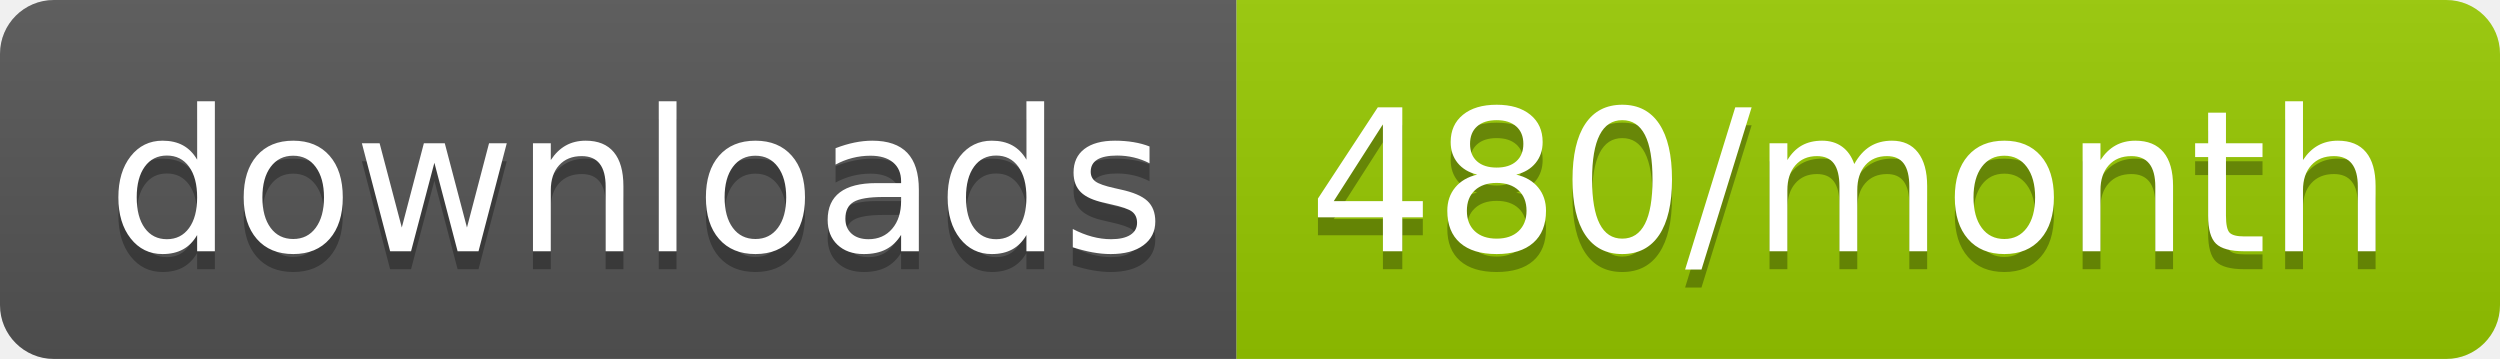
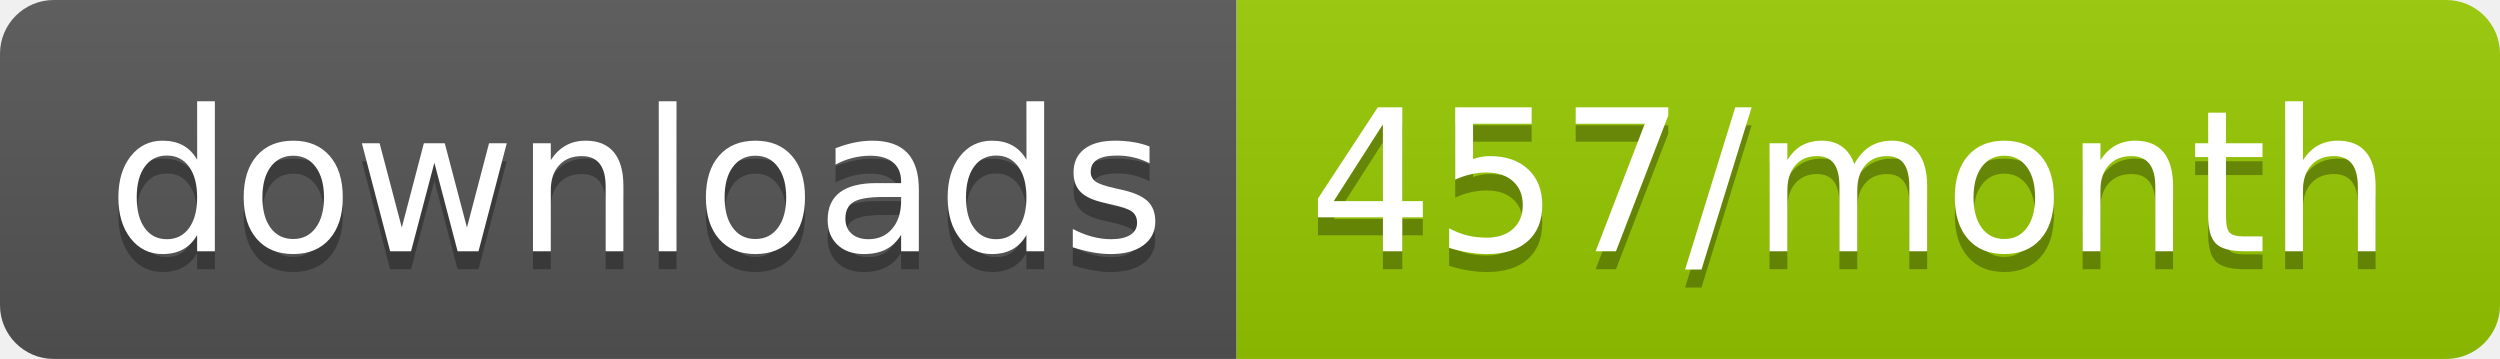
<svg xmlns="http://www.w3.org/2000/svg" width="139.3" height="20">
  <linearGradient id="smooth" x2="0" y2="100%">
    <stop offset="0" stop-color="#bbb" stop-opacity=".1" />
    <stop offset="1" stop-opacity=".1" />
  </linearGradient>
  <clipPath id="round">
    <rect width="139.3" height="20" rx="3" fill="#fff" />
  </clipPath>
  <g clip-path="url(#round)">
    <rect width="68.9" height="20" fill="#555" />
    <rect x="68.9" width="70.4" height="20" fill="#97CA00" />
    <rect width="139.3" height="20" fill="url(#smooth)" />
  </g>
  <g fill="#fff" text-anchor="middle" font-family="DejaVu Sans,Verdana,Geneva,sans-serif" font-size="110">
    <text x="354.5" y="150" fill="#010101" fill-opacity=".3" transform="scale(0.1)" textLength="589.0" lengthAdjust="spacing">downloads</text>
    <text x="354.5" y="140" transform="scale(0.1)" textLength="589.0" lengthAdjust="spacing">downloads</text>
-     <text x="1031.0" y="150" fill="#010101" fill-opacity=".3" transform="scale(0.1)" textLength="604.0" lengthAdjust="spacing">480/month</text>
-     <text x="1031.0" y="140" transform="scale(0.1)" textLength="604.0" lengthAdjust="spacing">480/month</text>
+     <text x="1031.0" y="150" fill="#010101" fill-opacity=".3" transform="scale(0.1)" textLength="604.0" lengthAdjust="spacing">457/month</text>
+     <text x="1031.0" y="140" transform="scale(0.1)" textLength="604.0" lengthAdjust="spacing">457/month</text>
  </g>
</svg>
